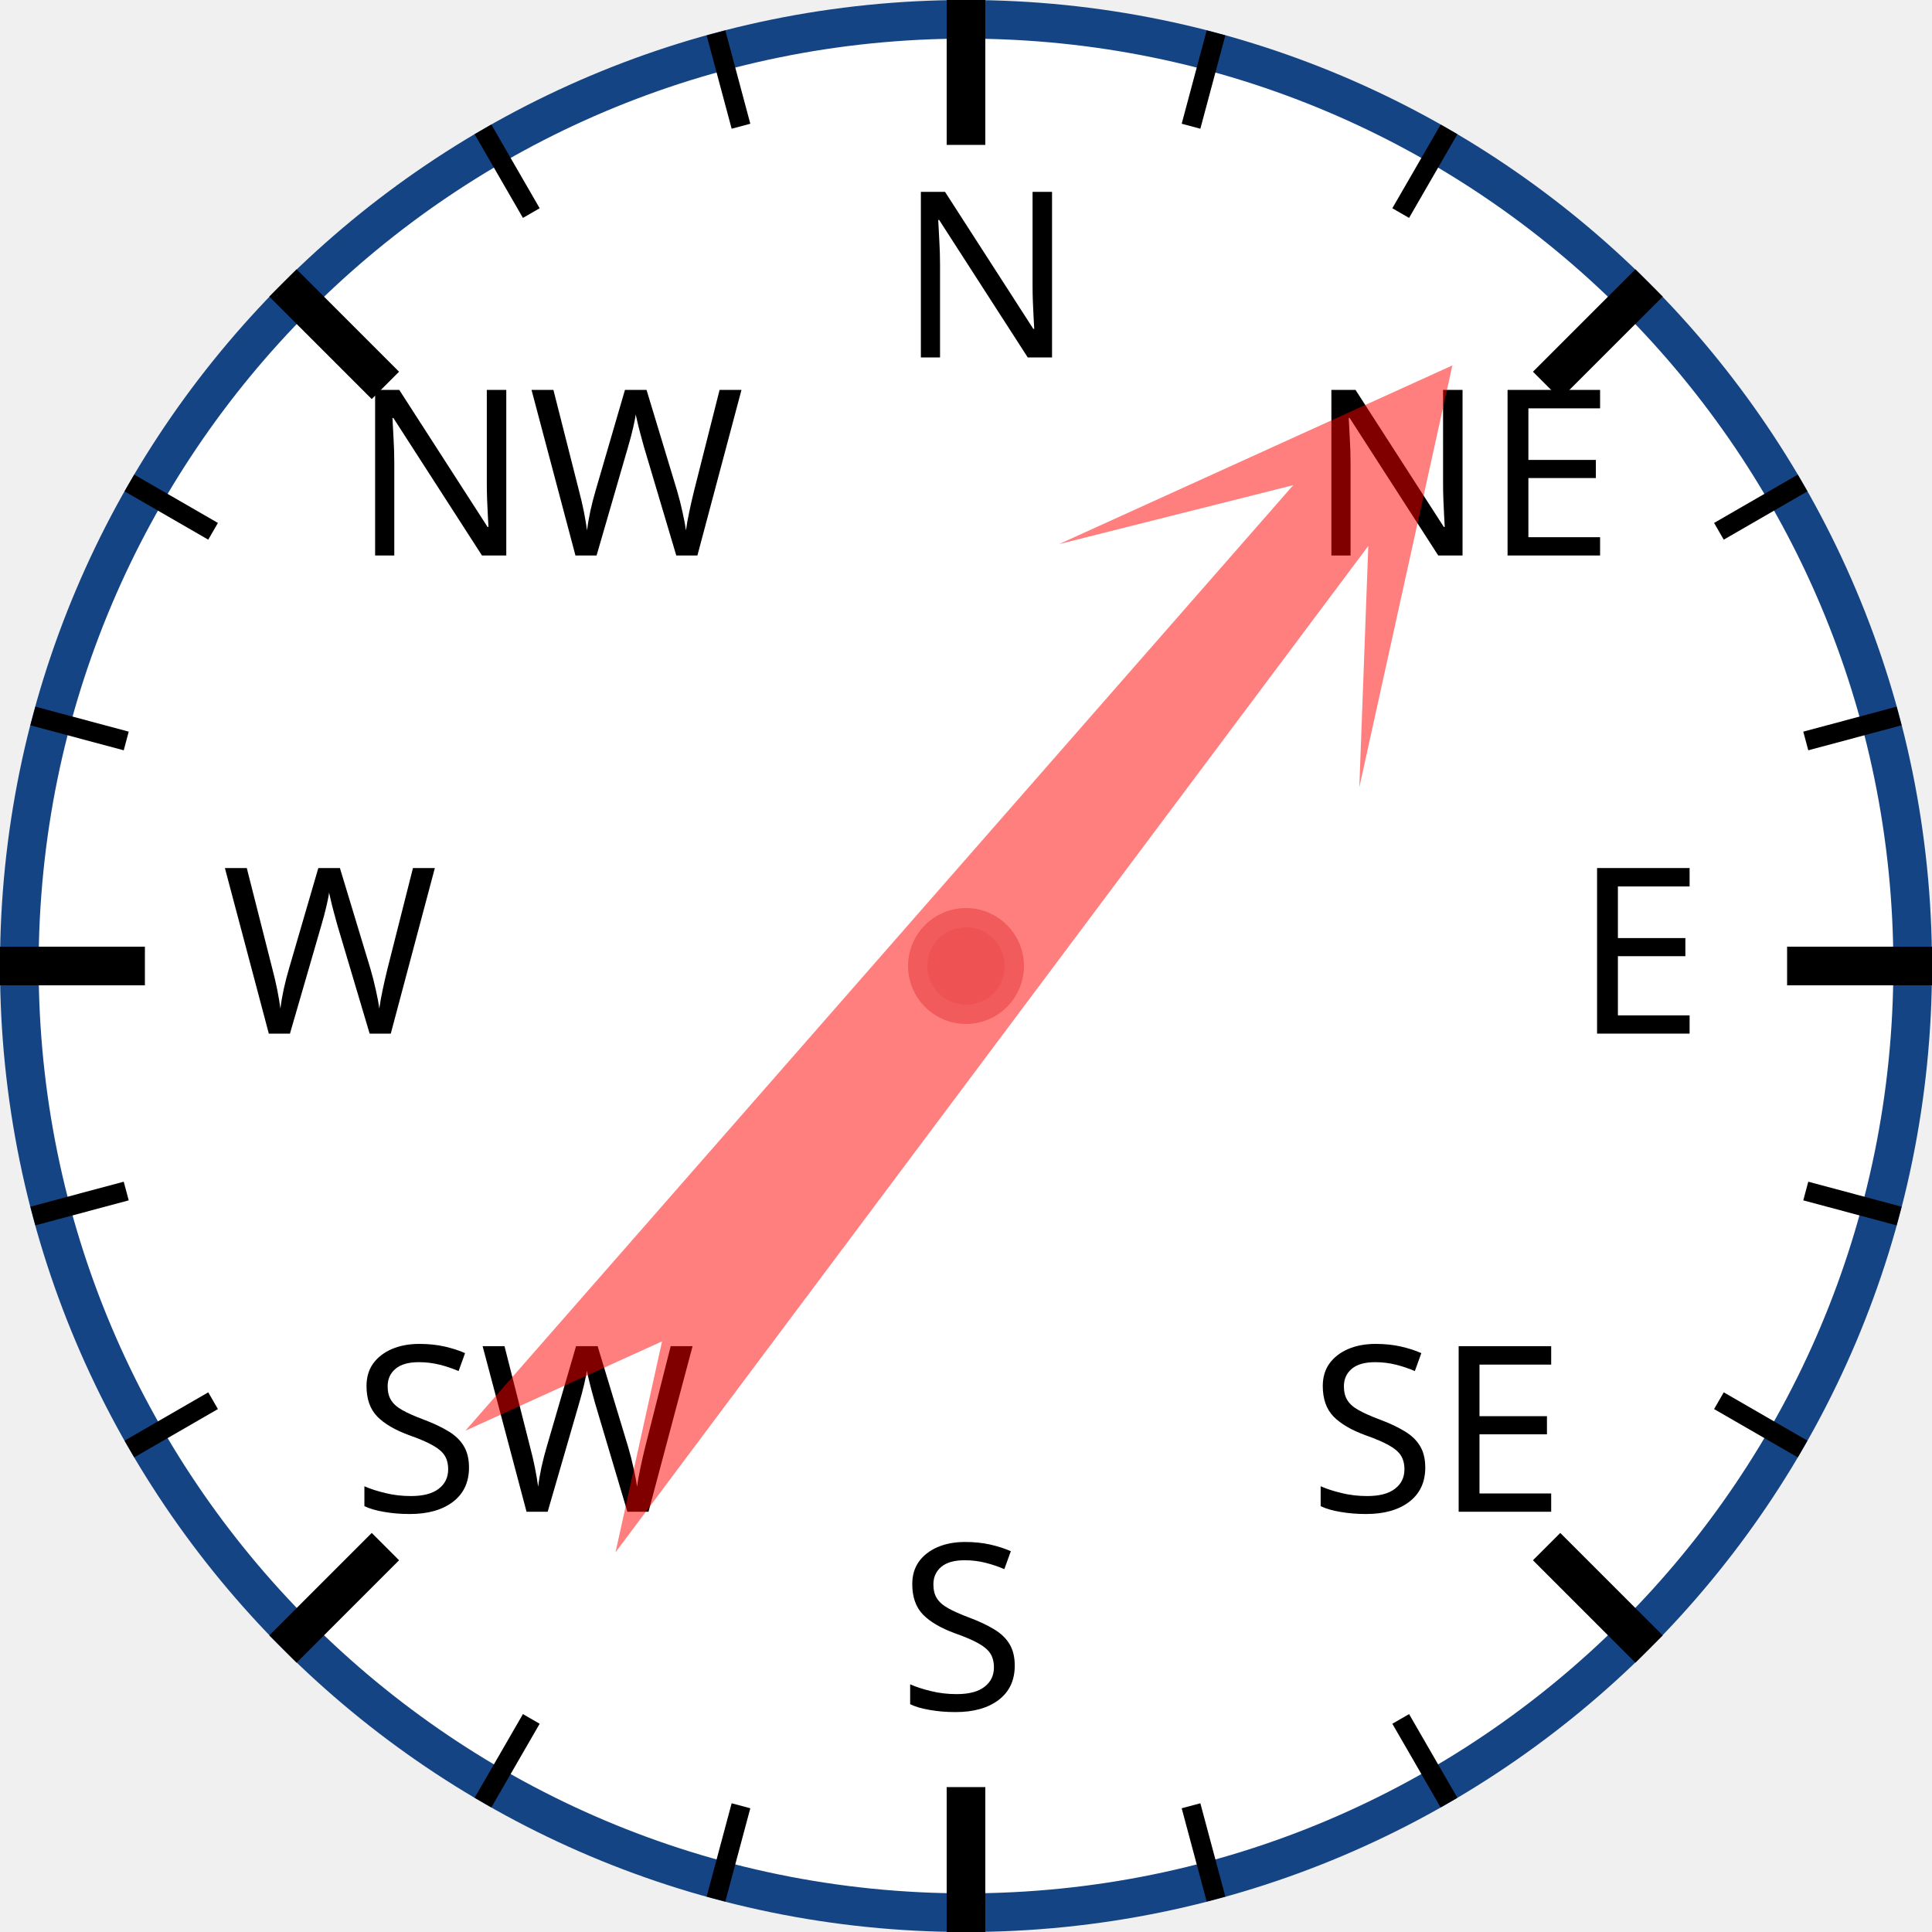
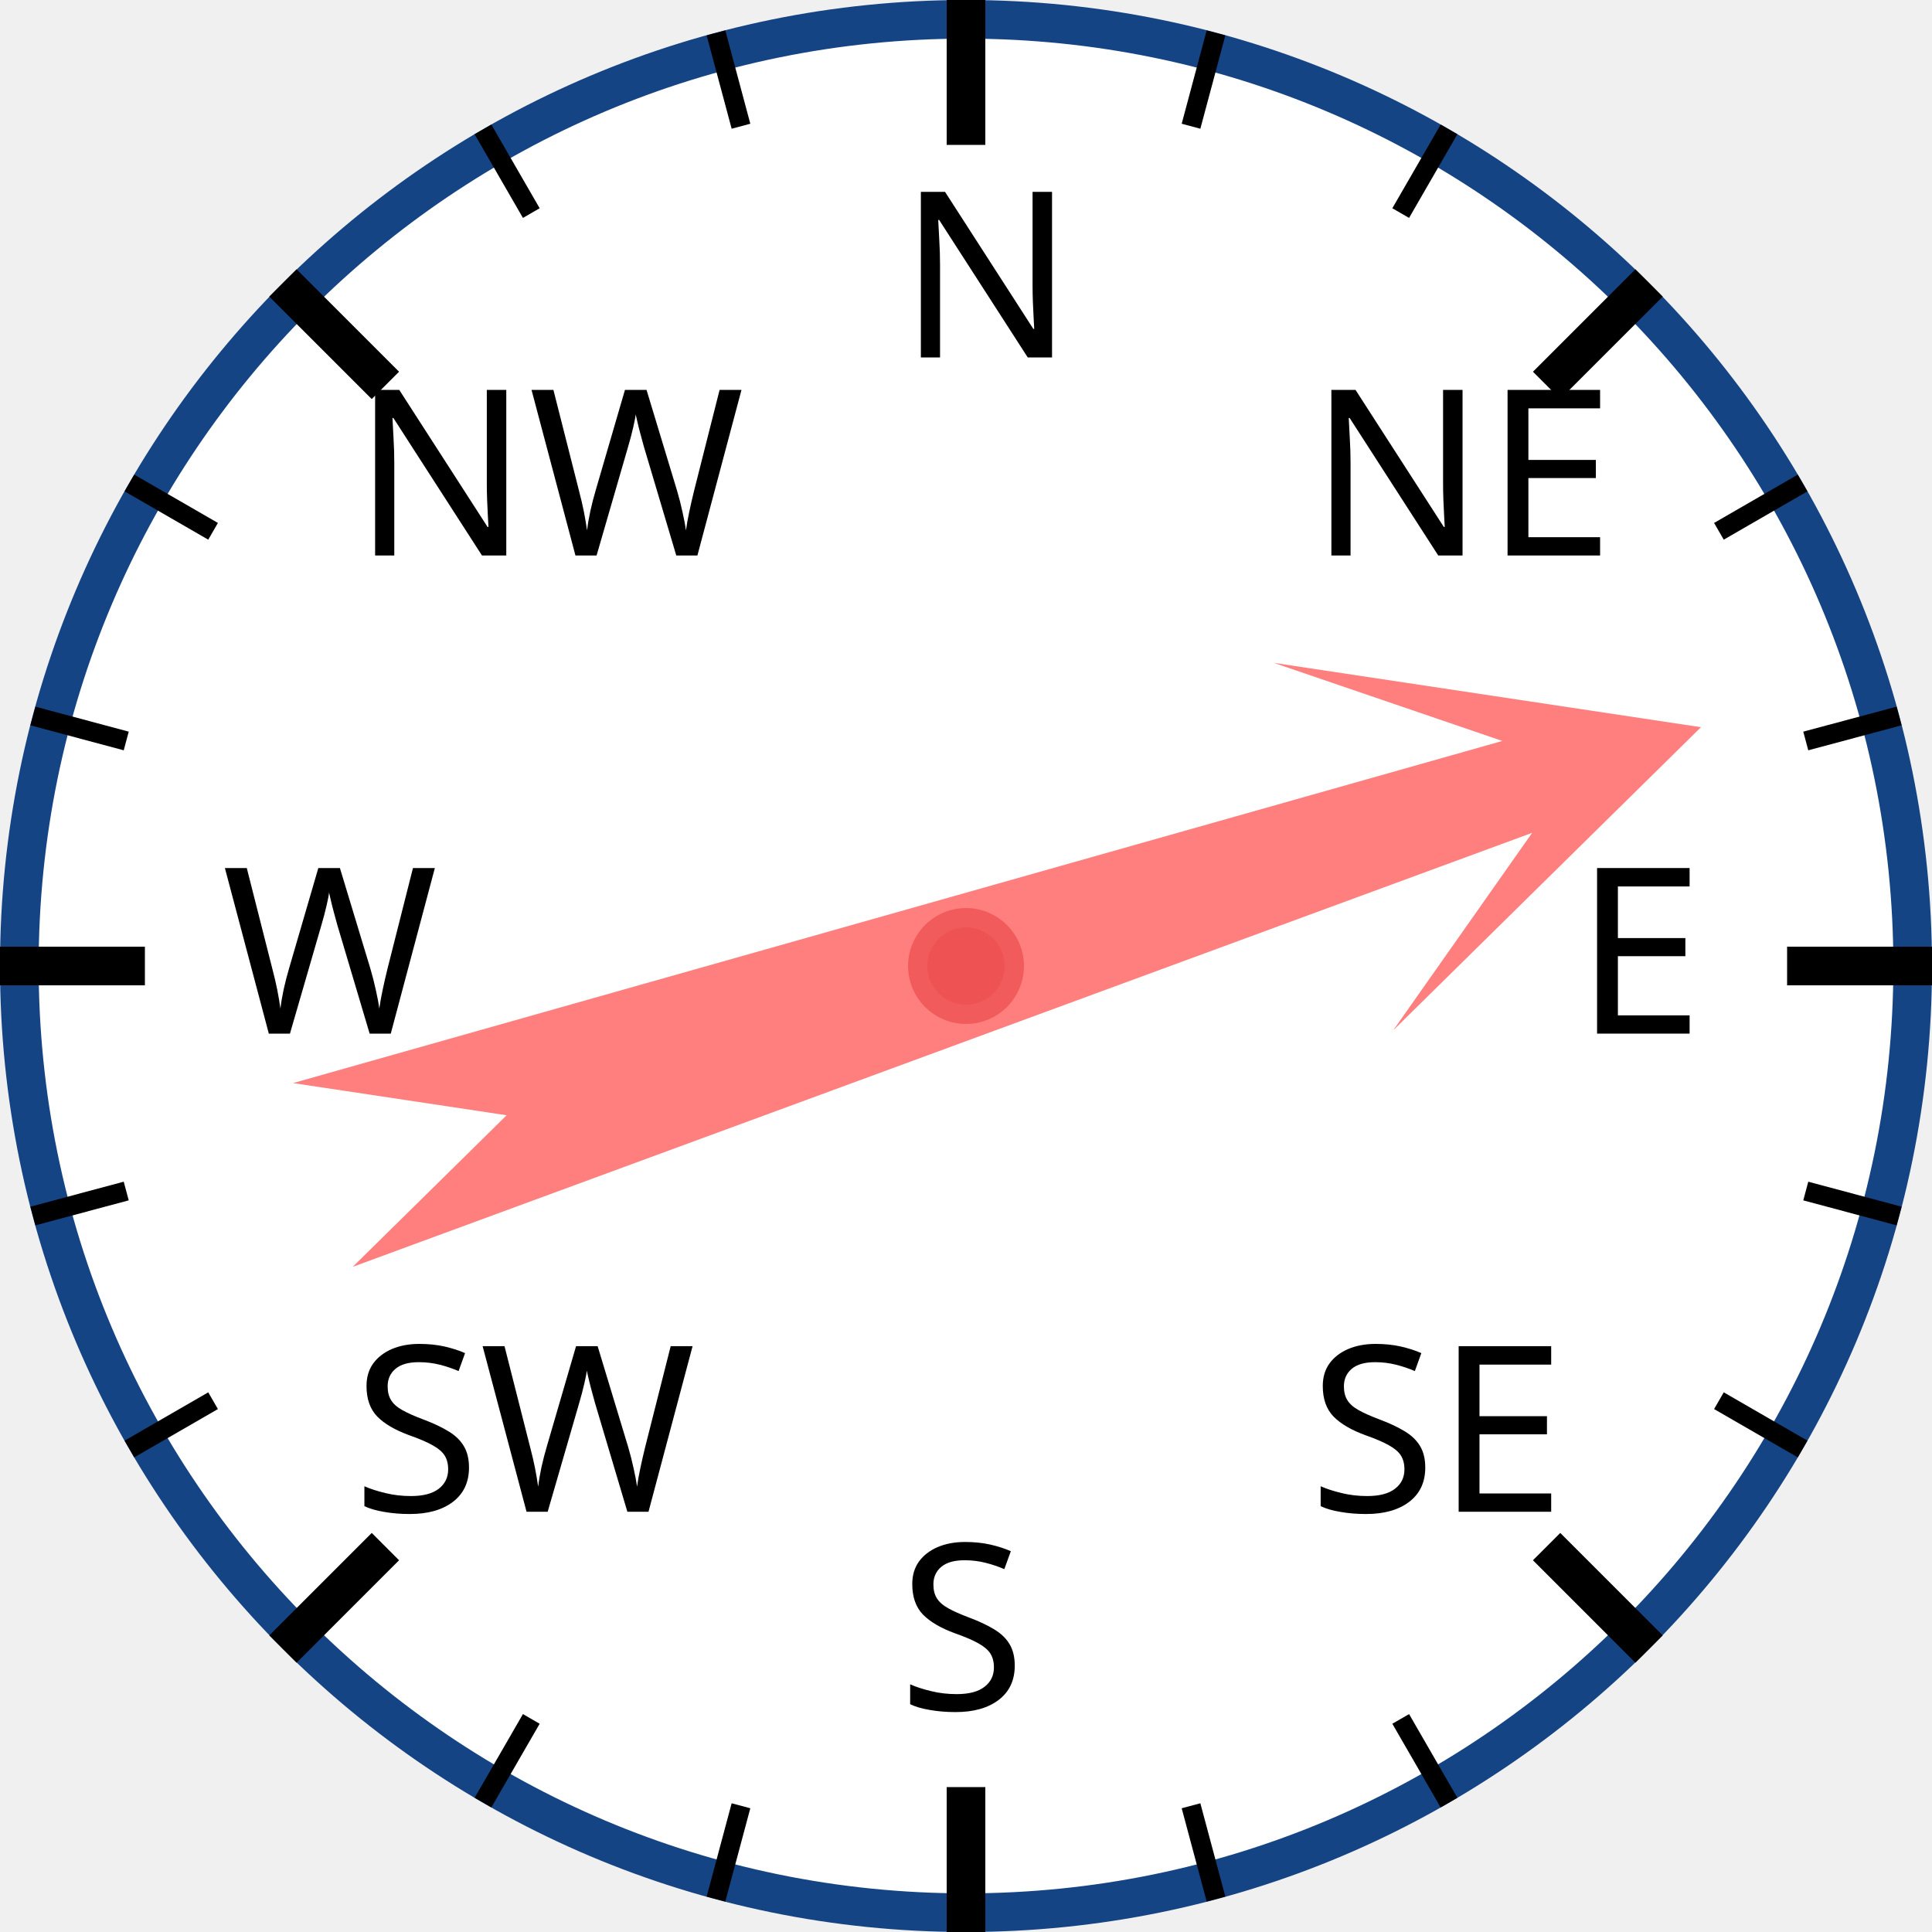
<svg xmlns="http://www.w3.org/2000/svg" width="120px" height="120px" viewBox="0 0 200 200">
  <circle cx="100" cy="100" r="98" style="fill: white; stroke: #154485; stroke-width: 4;" />
  <text x="93.0" y="37.0" style="font-family: sans-serif; font-size: 18pt;">N</text>
  <line x1="100.0" y1="0.0" x2="100.0" y2="15.0" style="stroke: black; stroke-width: 4;" />
  <line x1="74.118" y1="3.407" x2="76.706" y2="13.067" style="stroke: black; stroke-width: 2;" />
  <line x1="50" y1="13.397" x2="55" y2="22.058" style="stroke: black; stroke-width: 2;" />
  <text x="36.503" y="57.503" style="font-family: sans-serif; font-size: 18pt;">NW</text>
  <line x1="29.289" y1="29.289" x2="39.896" y2="39.896" style="stroke: black; stroke-width: 4;" />
  <line x1="13.397" y1="50" x2="22.058" y2="55" style="stroke: black; stroke-width: 2;" />
  <line x1="3.407" y1="74.118" x2="13.067" y2="76.706" style="stroke: black; stroke-width: 2;" />
  <text x="23.0" y="107.0" style="font-family: sans-serif; font-size: 18pt;">W</text>
  <line x1="0.0" y1="100.0" x2="15.0" y2="100.0" style="stroke: black; stroke-width: 4;" />
  <line x1="3.407" y1="125.882" x2="13.067" y2="123.294" style="stroke: black; stroke-width: 2;" />
  <line x1="13.397" y1="150" x2="22.058" y2="145" style="stroke: black; stroke-width: 2;" />
  <text x="36.503" y="156.497" style="font-family: sans-serif; font-size: 18pt;">SW</text>
  <line x1="29.289" y1="170.711" x2="39.896" y2="160.104" style="stroke: black; stroke-width: 4;" />
  <line x1="50" y1="186.603" x2="55" y2="177.942" style="stroke: black; stroke-width: 2;" />
  <line x1="74.118" y1="196.593" x2="76.706" y2="186.933" style="stroke: black; stroke-width: 2;" />
  <text x="93" y="177.0" style="font-family: sans-serif; font-size: 18pt;">S</text>
  <line x1="100" y1="200.0" x2="100" y2="185.0" style="stroke: black; stroke-width: 4;" />
  <line x1="125.882" y1="196.593" x2="123.294" y2="186.933" style="stroke: black; stroke-width: 2;" />
  <line x1="150.0" y1="186.603" x2="145.0" y2="177.942" style="stroke: black; stroke-width: 2;" />
  <text x="135.497" y="156.497" style="font-family: sans-serif; font-size: 18pt;">SE</text>
  <line x1="170.711" y1="170.711" x2="160.104" y2="160.104" style="stroke: black; stroke-width: 4;" />
  <line x1="186.603" y1="150" x2="177.942" y2="145" style="stroke: black; stroke-width: 2;" />
  <line x1="196.593" y1="125.882" x2="186.933" y2="123.294" style="stroke: black; stroke-width: 2;" />
  <text x="163.0" y="107" style="font-family: sans-serif; font-size: 18pt;">E</text>
  <line x1="200.0" y1="100" x2="185.0" y2="100" style="stroke: black; stroke-width: 4;" />
  <line x1="196.593" y1="74.118" x2="186.933" y2="76.706" style="stroke: black; stroke-width: 2;" />
  <line x1="186.603" y1="50" x2="177.942" y2="55" style="stroke: black; stroke-width: 2;" />
  <text x="135.497" y="57.503" style="font-family: sans-serif; font-size: 18pt;">NE</text>
  <line x1="170.711" y1="29.289" x2="160.104" y2="39.896" style="stroke: black; stroke-width: 4;" />
  <line x1="150" y1="13.397" x2="145" y2="22.058" style="stroke: black; stroke-width: 2;" />
  <line x1="125.882" y1="3.407" x2="123.294" y2="13.067" style="stroke: black; stroke-width: 2;" />
-   <polygon points="100 20 120 60 105 40 110 170 100 150 90 170 95 40 80 60" style="fill: red; fill-opacity: 0.5;" transform="rotate(39,100,100)" />
+   <polygon points="100 20 120 60 105 40 110 170 100 150 90 170 95 40 80 60" style="fill: red; fill-opacity: 0.5;" transform="rotate(72,100,100)" />
  <circle cx="100" cy="100" r="5" style="fill: #EE5252; stroke: #F25B5B; stroke-width: 2;" />
</svg>
